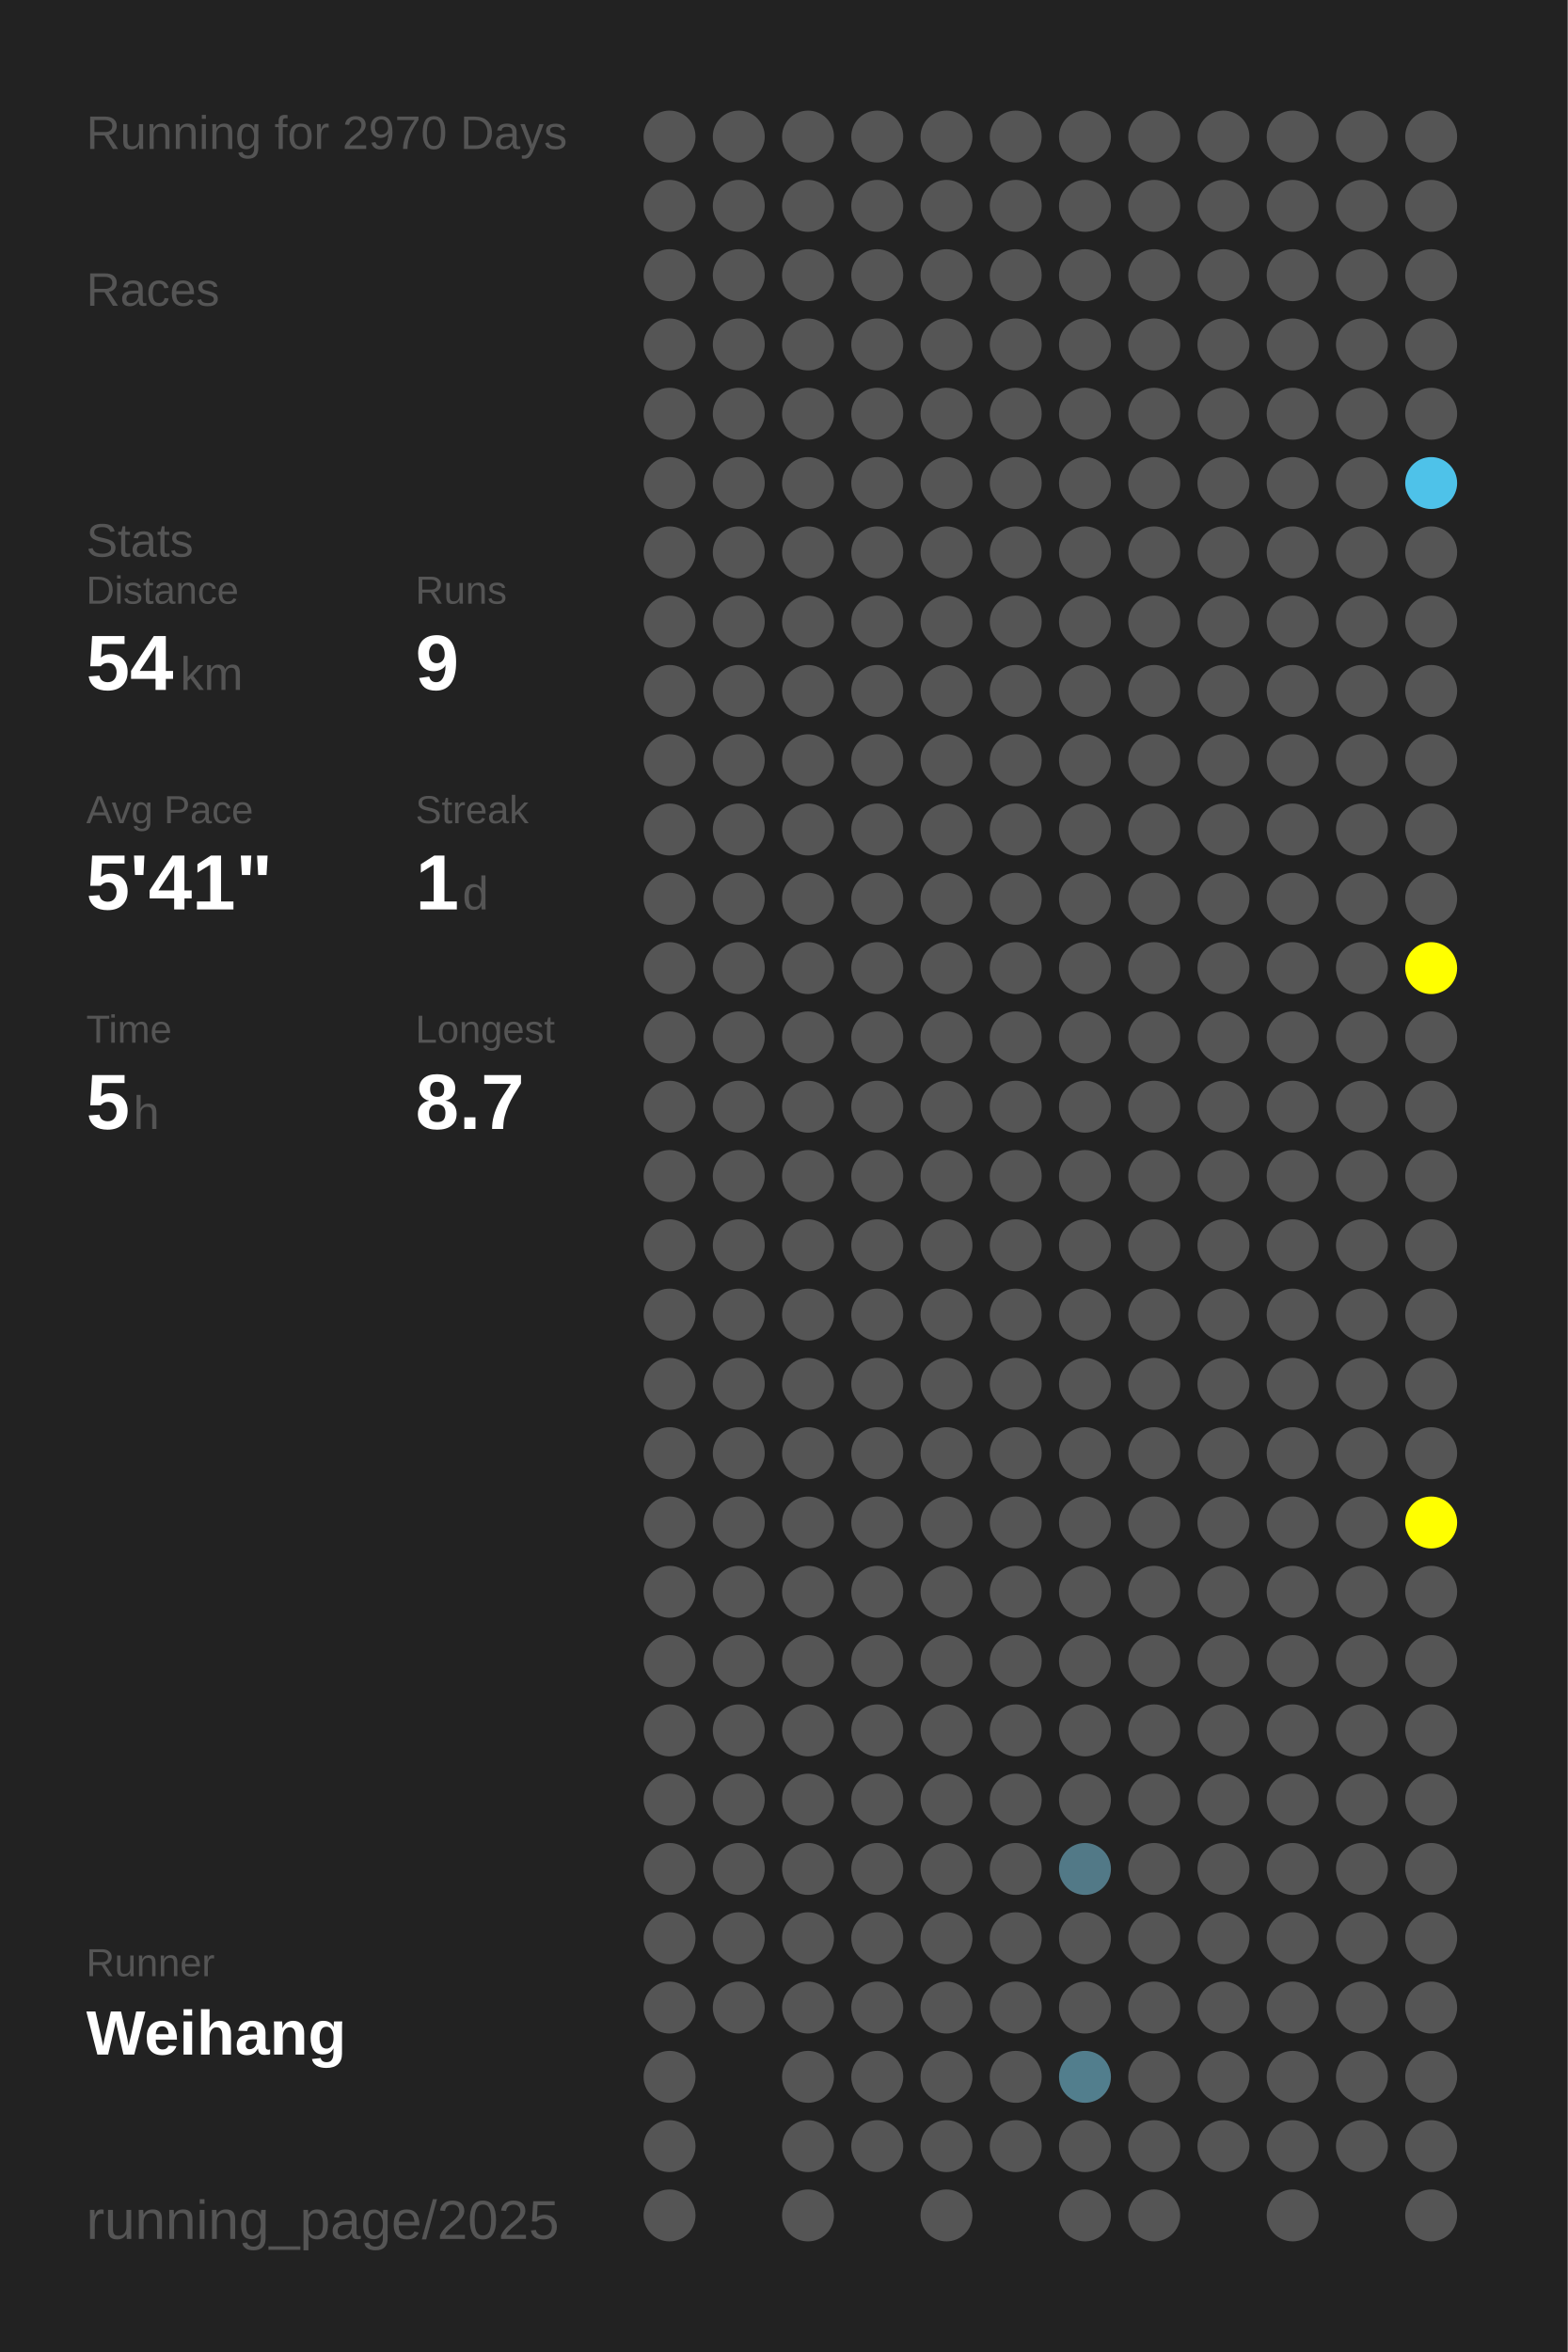
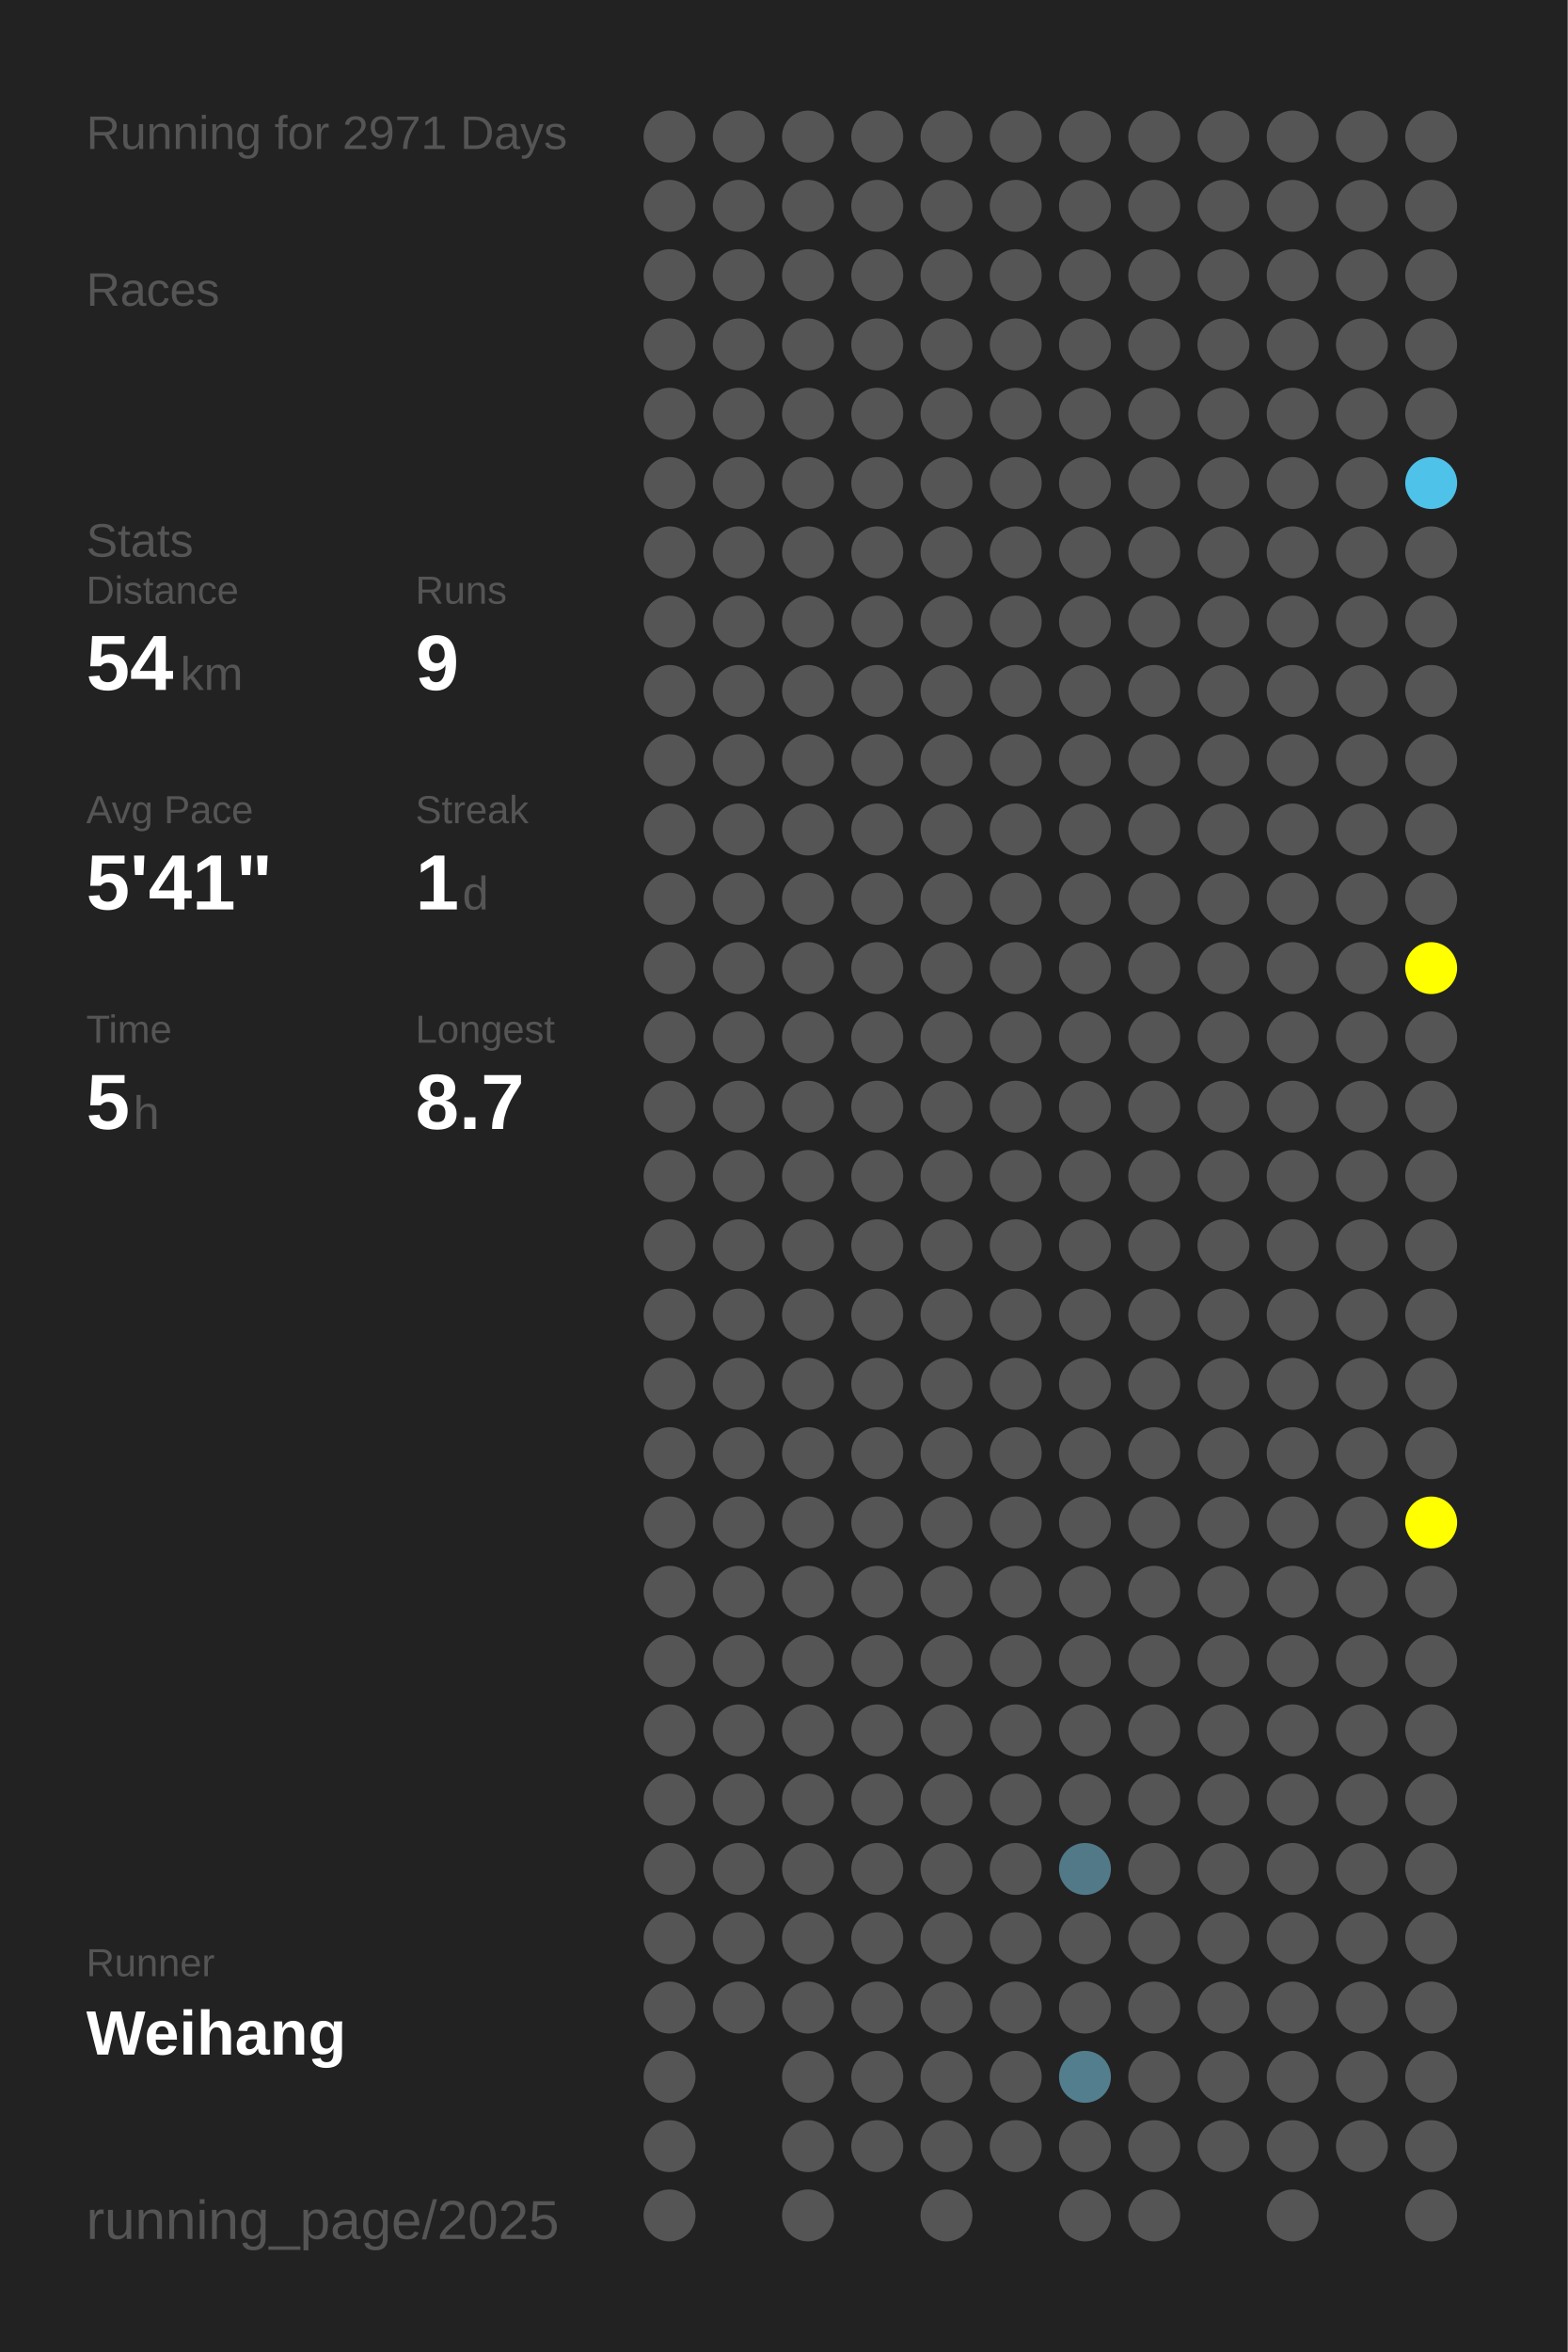
<svg xmlns="http://www.w3.org/2000/svg" baseProfile="full" height="300mm" version="1.1" viewBox="0,0,200,300" width="200mm">
  <defs />
  <rect fill="#222222" height="300" width="200" x="0" y="0" />
-   <text fill="#555555" style="font-size:6px; font-family:Arial;" x="11" y="19">Running for 2970 Days</text>
+   <text fill="#555555" style="font-size:6px; font-family:Arial;" x="11" y="19">Running for 2971 Days</text>
  <text fill="#555555" style="font-size:6px; font-family:Arial;" x="11" y="39">Races</text>
  <text fill="#555555" style="font-size:6px; font-family:Arial;" x="11" y="71">Stats</text>
  <text fill="#555555" style="font-size:5px; font-family:Arial;" x="11" y="77">Distance</text>
  <text fill="#FFFFFF" style="font-size:10px; font-family:Arial; font-weight:bold;" x="11" y="88">54</text>
  <text fill="#555555" style="font-size:6px; font-family:Arial;" x="23" y="88">km</text>
  <text fill="#555555" style="font-size:5px; font-family:Arial;" x="53" y="77">Runs</text>
  <text fill="#FFFFFF" style="font-size:10px; font-family:Arial; font-weight:bold;" x="53" y="88">9</text>
  <text fill="#555555" style="font-size:5px; font-family:Arial;" x="11" y="105">Avg Pace</text>
  <text fill="#FFFFFF" style="font-size:10px; font-family:Arial; font-weight:bold;" x="11" y="116">5'41"</text>
  <text fill="#555555" style="font-size:5px; font-family:Arial;" x="53" y="105">Streak</text>
  <text fill="#FFFFFF" style="font-size:10px; font-family:Arial; font-weight:bold;" x="53" y="116">1</text>
  <text fill="#555555" style="font-size:6px; font-family:Arial;" x="59" y="116">d</text>
  <text fill="#555555" style="font-size:5px; font-family:Arial;" x="11" y="133">Time</text>
  <text fill="#FFFFFF" style="font-size:10px; font-family:Arial; font-weight:bold;" x="11" y="144">5</text>
  <text fill="#555555" style="font-size:6px; font-family:Arial;" x="17" y="144">h</text>
  <text fill="#555555" style="font-size:5px; font-family:Arial;" x="53" y="133">Longest</text>
  <text fill="#FFFFFF" style="font-size:10px; font-family:Arial; font-weight:bold;" x="53" y="144">8.7</text>
  <text fill="#555555" style="font-size:5px; font-family:Arial;" x="11" y="252.065">Runner</text>
  <text fill="#FFFFFF" style="font-size:8px; font-family:Arial; font-weight:bold;" x="11" y="262.065">Weihang</text>
  <text fill="#555555" style="font-size:7px; font-family:Arial;" x="11" y="285.581">running_page/2025</text>
  <circle cx="85.417" cy="17.419" fill="#555555" r="3.312" />
  <circle cx="85.417" cy="26.258" fill="#555555" r="3.312" />
  <circle cx="85.417" cy="35.097" fill="#555555" r="3.312" />
  <circle cx="85.417" cy="43.935" fill="#555555" r="3.312" />
  <circle cx="85.417" cy="52.774" fill="#555555" r="3.312" />
  <circle cx="85.417" cy="61.613" fill="#555555" r="3.312" />
  <circle cx="85.417" cy="70.452" fill="#555555" r="3.312" />
  <circle cx="85.417" cy="79.29" fill="#555555" r="3.312" />
  <circle cx="85.417" cy="88.129" fill="#555555" r="3.312" />
  <circle cx="85.417" cy="96.968" fill="#555555" r="3.312" />
  <circle cx="85.417" cy="105.806" fill="#555555" r="3.312" />
  <circle cx="85.417" cy="114.645" fill="#555555" r="3.312" />
  <circle cx="85.417" cy="123.484" fill="#555555" r="3.312" />
  <circle cx="85.417" cy="132.323" fill="#555555" r="3.312" />
  <circle cx="85.417" cy="141.161" fill="#555555" r="3.312" />
  <circle cx="85.417" cy="150" fill="#555555" r="3.312" />
  <circle cx="85.417" cy="158.839" fill="#555555" r="3.312" />
  <circle cx="85.417" cy="167.677" fill="#555555" r="3.312" />
  <circle cx="85.417" cy="176.516" fill="#555555" r="3.312" />
  <circle cx="85.417" cy="185.355" fill="#555555" r="3.312" />
  <circle cx="85.417" cy="194.194" fill="#555555" r="3.312" />
  <circle cx="85.417" cy="203.032" fill="#555555" r="3.312" />
  <circle cx="85.417" cy="211.871" fill="#555555" r="3.312" />
  <circle cx="85.417" cy="220.71" fill="#555555" r="3.312" />
  <circle cx="85.417" cy="229.548" fill="#555555" r="3.312" />
  <circle cx="85.417" cy="238.387" fill="#555555" r="3.312" />
  <circle cx="85.417" cy="247.226" fill="#555555" r="3.312" />
  <circle cx="85.417" cy="256.065" fill="#555555" r="3.312" />
  <circle cx="85.417" cy="264.903" fill="#555555" r="3.312" />
  <circle cx="85.417" cy="273.742" fill="#555555" r="3.312" />
  <circle cx="85.417" cy="282.581" fill="#555555" r="3.312" />
  <circle cx="94.25" cy="17.419" fill="#555555" r="3.312" />
  <circle cx="94.25" cy="26.258" fill="#555555" r="3.312" />
  <circle cx="94.25" cy="35.097" fill="#555555" r="3.312" />
  <circle cx="94.25" cy="43.935" fill="#555555" r="3.312" />
  <circle cx="94.25" cy="52.774" fill="#555555" r="3.312" />
  <circle cx="94.25" cy="61.613" fill="#555555" r="3.312" />
  <circle cx="94.25" cy="70.452" fill="#555555" r="3.312" />
  <circle cx="94.25" cy="79.29" fill="#555555" r="3.312" />
  <circle cx="94.25" cy="88.129" fill="#555555" r="3.312" />
  <circle cx="94.25" cy="96.968" fill="#555555" r="3.312" />
  <circle cx="94.25" cy="105.806" fill="#555555" r="3.312" />
  <circle cx="94.25" cy="114.645" fill="#555555" r="3.312" />
  <circle cx="94.25" cy="123.484" fill="#555555" r="3.312" />
  <circle cx="94.25" cy="132.323" fill="#555555" r="3.312" />
  <circle cx="94.25" cy="141.161" fill="#555555" r="3.312" />
  <circle cx="94.25" cy="150" fill="#555555" r="3.312" />
  <circle cx="94.25" cy="158.839" fill="#555555" r="3.312" />
  <circle cx="94.25" cy="167.677" fill="#555555" r="3.312" />
  <circle cx="94.25" cy="176.516" fill="#555555" r="3.312" />
  <circle cx="94.25" cy="185.355" fill="#555555" r="3.312" />
  <circle cx="94.25" cy="194.194" fill="#555555" r="3.312" />
  <circle cx="94.25" cy="203.032" fill="#555555" r="3.312" />
  <circle cx="94.25" cy="211.871" fill="#555555" r="3.312" />
  <circle cx="94.25" cy="220.71" fill="#555555" r="3.312" />
  <circle cx="94.25" cy="229.548" fill="#555555" r="3.312" />
  <circle cx="94.25" cy="238.387" fill="#555555" r="3.312" />
  <circle cx="94.25" cy="247.226" fill="#555555" r="3.312" />
  <circle cx="94.25" cy="256.065" fill="#555555" r="3.312" />
  <circle cx="103.083" cy="17.419" fill="#555555" r="3.312" />
  <circle cx="103.083" cy="26.258" fill="#555555" r="3.312" />
  <circle cx="103.083" cy="35.097" fill="#555555" r="3.312" />
  <circle cx="103.083" cy="43.935" fill="#555555" r="3.312" />
  <circle cx="103.083" cy="52.774" fill="#555555" r="3.312" />
  <circle cx="103.083" cy="61.613" fill="#555555" r="3.312" />
  <circle cx="103.083" cy="70.452" fill="#555555" r="3.312" />
  <circle cx="103.083" cy="79.29" fill="#555555" r="3.312" />
  <circle cx="103.083" cy="88.129" fill="#555555" r="3.312" />
  <circle cx="103.083" cy="96.968" fill="#555555" r="3.312" />
  <circle cx="103.083" cy="105.806" fill="#555555" r="3.312" />
  <circle cx="103.083" cy="114.645" fill="#555555" r="3.312" />
  <circle cx="103.083" cy="123.484" fill="#555555" r="3.312" />
  <circle cx="103.083" cy="132.323" fill="#555555" r="3.312" />
  <circle cx="103.083" cy="141.161" fill="#555555" r="3.312" />
  <circle cx="103.083" cy="150" fill="#555555" r="3.312" />
  <circle cx="103.083" cy="158.839" fill="#555555" r="3.312" />
  <circle cx="103.083" cy="167.677" fill="#555555" r="3.312" />
  <circle cx="103.083" cy="176.516" fill="#555555" r="3.312" />
  <circle cx="103.083" cy="185.355" fill="#555555" r="3.312" />
  <circle cx="103.083" cy="194.194" fill="#555555" r="3.312" />
  <circle cx="103.083" cy="203.032" fill="#555555" r="3.312" />
  <circle cx="103.083" cy="211.871" fill="#555555" r="3.312" />
  <circle cx="103.083" cy="220.71" fill="#555555" r="3.312" />
  <circle cx="103.083" cy="229.548" fill="#555555" r="3.312" />
  <circle cx="103.083" cy="238.387" fill="#555555" r="3.312" />
  <circle cx="103.083" cy="247.226" fill="#555555" r="3.312" />
  <circle cx="103.083" cy="256.065" fill="#555555" r="3.312" />
  <circle cx="103.083" cy="264.903" fill="#555555" r="3.312" />
  <circle cx="103.083" cy="273.742" fill="#555555" r="3.312" />
  <circle cx="103.083" cy="282.581" fill="#555555" r="3.312" />
  <circle cx="111.917" cy="17.419" fill="#555555" r="3.312" />
  <circle cx="111.917" cy="26.258" fill="#555555" r="3.312" />
  <circle cx="111.917" cy="35.097" fill="#555555" r="3.312" />
  <circle cx="111.917" cy="43.935" fill="#555555" r="3.312" />
  <circle cx="111.917" cy="52.774" fill="#555555" r="3.312" />
  <circle cx="111.917" cy="61.613" fill="#555555" r="3.312" />
  <circle cx="111.917" cy="70.452" fill="#555555" r="3.312" />
  <circle cx="111.917" cy="79.29" fill="#555555" r="3.312" />
  <circle cx="111.917" cy="88.129" fill="#555555" r="3.312" />
  <circle cx="111.917" cy="96.968" fill="#555555" r="3.312" />
  <circle cx="111.917" cy="105.806" fill="#555555" r="3.312" />
  <circle cx="111.917" cy="114.645" fill="#555555" r="3.312" />
  <circle cx="111.917" cy="123.484" fill="#555555" r="3.312" />
  <circle cx="111.917" cy="132.323" fill="#555555" r="3.312" />
  <circle cx="111.917" cy="141.161" fill="#555555" r="3.312" />
  <circle cx="111.917" cy="150" fill="#555555" r="3.312" />
  <circle cx="111.917" cy="158.839" fill="#555555" r="3.312" />
  <circle cx="111.917" cy="167.677" fill="#555555" r="3.312" />
  <circle cx="111.917" cy="176.516" fill="#555555" r="3.312" />
  <circle cx="111.917" cy="185.355" fill="#555555" r="3.312" />
  <circle cx="111.917" cy="194.194" fill="#555555" r="3.312" />
  <circle cx="111.917" cy="203.032" fill="#555555" r="3.312" />
  <circle cx="111.917" cy="211.871" fill="#555555" r="3.312" />
  <circle cx="111.917" cy="220.71" fill="#555555" r="3.312" />
  <circle cx="111.917" cy="229.548" fill="#555555" r="3.312" />
  <circle cx="111.917" cy="238.387" fill="#555555" r="3.312" />
  <circle cx="111.917" cy="247.226" fill="#555555" r="3.312" />
  <circle cx="111.917" cy="256.065" fill="#555555" r="3.312" />
  <circle cx="111.917" cy="264.903" fill="#555555" r="3.312" />
  <circle cx="111.917" cy="273.742" fill="#555555" r="3.312" />
  <circle cx="120.75" cy="17.419" fill="#555555" r="3.312" />
  <circle cx="120.75" cy="26.258" fill="#555555" r="3.312" />
  <circle cx="120.75" cy="35.097" fill="#555555" r="3.312" />
  <circle cx="120.75" cy="43.935" fill="#555555" r="3.312" />
  <circle cx="120.75" cy="52.774" fill="#555555" r="3.312" />
  <circle cx="120.75" cy="61.613" fill="#555555" r="3.312" />
  <circle cx="120.75" cy="70.452" fill="#555555" r="3.312" />
  <circle cx="120.75" cy="79.29" fill="#555555" r="3.312" />
  <circle cx="120.75" cy="88.129" fill="#555555" r="3.312" />
  <circle cx="120.75" cy="96.968" fill="#555555" r="3.312" />
  <circle cx="120.75" cy="105.806" fill="#555555" r="3.312" />
  <circle cx="120.75" cy="114.645" fill="#555555" r="3.312" />
  <circle cx="120.75" cy="123.484" fill="#555555" r="3.312" />
  <circle cx="120.75" cy="132.323" fill="#555555" r="3.312" />
  <circle cx="120.75" cy="141.161" fill="#555555" r="3.312" />
  <circle cx="120.75" cy="150" fill="#555555" r="3.312" />
  <circle cx="120.75" cy="158.839" fill="#555555" r="3.312" />
  <circle cx="120.75" cy="167.677" fill="#555555" r="3.312" />
  <circle cx="120.75" cy="176.516" fill="#555555" r="3.312" />
  <circle cx="120.75" cy="185.355" fill="#555555" r="3.312" />
  <circle cx="120.75" cy="194.194" fill="#555555" r="3.312" />
  <circle cx="120.75" cy="203.032" fill="#555555" r="3.312" />
  <circle cx="120.75" cy="211.871" fill="#555555" r="3.312" />
  <circle cx="120.75" cy="220.71" fill="#555555" r="3.312" />
  <circle cx="120.75" cy="229.548" fill="#555555" r="3.312" />
  <circle cx="120.75" cy="238.387" fill="#555555" r="3.312" />
  <circle cx="120.75" cy="247.226" fill="#555555" r="3.312" />
  <circle cx="120.75" cy="256.065" fill="#555555" r="3.312" />
  <circle cx="120.75" cy="264.903" fill="#555555" r="3.312" />
  <circle cx="120.75" cy="273.742" fill="#555555" r="3.312" />
  <circle cx="120.75" cy="282.581" fill="#555555" r="3.312" />
  <circle cx="129.583" cy="17.419" fill="#555555" r="3.312" />
  <circle cx="129.583" cy="26.258" fill="#555555" r="3.312" />
  <circle cx="129.583" cy="35.097" fill="#555555" r="3.312" />
  <circle cx="129.583" cy="43.935" fill="#555555" r="3.312" />
  <circle cx="129.583" cy="52.774" fill="#555555" r="3.312" />
  <circle cx="129.583" cy="61.613" fill="#555555" r="3.312" />
  <circle cx="129.583" cy="70.452" fill="#555555" r="3.312" />
  <circle cx="129.583" cy="79.29" fill="#555555" r="3.312" />
  <circle cx="129.583" cy="88.129" fill="#555555" r="3.312" />
  <circle cx="129.583" cy="96.968" fill="#555555" r="3.312" />
  <circle cx="129.583" cy="105.806" fill="#555555" r="3.312" />
  <circle cx="129.583" cy="114.645" fill="#555555" r="3.312" />
  <circle cx="129.583" cy="123.484" fill="#555555" r="3.312" />
  <circle cx="129.583" cy="132.323" fill="#555555" r="3.312" />
  <circle cx="129.583" cy="141.161" fill="#555555" r="3.312" />
  <circle cx="129.583" cy="150" fill="#555555" r="3.312" />
  <circle cx="129.583" cy="158.839" fill="#555555" r="3.312" />
  <circle cx="129.583" cy="167.677" fill="#555555" r="3.312" />
  <circle cx="129.583" cy="176.516" fill="#555555" r="3.312" />
  <circle cx="129.583" cy="185.355" fill="#555555" r="3.312" />
  <circle cx="129.583" cy="194.194" fill="#555555" r="3.312" />
  <circle cx="129.583" cy="203.032" fill="#555555" r="3.312" />
  <circle cx="129.583" cy="211.871" fill="#555555" r="3.312" />
  <circle cx="129.583" cy="220.71" fill="#555555" r="3.312" />
  <circle cx="129.583" cy="229.548" fill="#555555" r="3.312" />
  <circle cx="129.583" cy="238.387" fill="#555555" r="3.312" />
  <circle cx="129.583" cy="247.226" fill="#555555" r="3.312" />
  <circle cx="129.583" cy="256.065" fill="#555555" r="3.312" />
  <circle cx="129.583" cy="264.903" fill="#555555" r="3.312" />
  <circle cx="129.583" cy="273.742" fill="#555555" r="3.312" />
  <circle cx="138.417" cy="17.419" fill="#555555" r="3.312" />
  <circle cx="138.417" cy="26.258" fill="#555555" r="3.312" />
  <circle cx="138.417" cy="35.097" fill="#555555" r="3.312" />
  <circle cx="138.417" cy="43.935" fill="#555555" r="3.312" />
  <circle cx="138.417" cy="52.774" fill="#555555" r="3.312" />
  <circle cx="138.417" cy="61.613" fill="#555555" r="3.312" />
  <circle cx="138.417" cy="70.452" fill="#555555" r="3.312" />
  <circle cx="138.417" cy="79.29" fill="#555555" r="3.312" />
  <circle cx="138.417" cy="88.129" fill="#555555" r="3.312" />
  <circle cx="138.417" cy="96.968" fill="#555555" r="3.312" />
  <circle cx="138.417" cy="105.806" fill="#555555" r="3.312" />
  <circle cx="138.417" cy="114.645" fill="#555555" r="3.312" />
  <circle cx="138.417" cy="123.484" fill="#555555" r="3.312" />
  <circle cx="138.417" cy="132.323" fill="#555555" r="3.312" />
  <circle cx="138.417" cy="141.161" fill="#555555" r="3.312" />
  <circle cx="138.417" cy="150" fill="#555555" r="3.312" />
  <circle cx="138.417" cy="158.839" fill="#555555" r="3.312" />
  <circle cx="138.417" cy="167.677" fill="#555555" r="3.312" />
  <circle cx="138.417" cy="176.516" fill="#555555" r="3.312" />
  <circle cx="138.417" cy="185.355" fill="#555555" r="3.312" />
  <circle cx="138.417" cy="194.194" fill="#555555" r="3.312" />
  <circle cx="138.417" cy="203.032" fill="#555555" r="3.312" />
  <circle cx="138.417" cy="211.871" fill="#555555" r="3.312" />
  <circle cx="138.417" cy="220.71" fill="#555555" r="3.312" />
  <circle cx="138.417" cy="229.548" fill="#555555" r="3.312" />
  <circle cx="138.417" cy="238.387" fill="#527987" r="3.312" />
  <circle cx="138.417" cy="247.226" fill="#555555" r="3.312" />
  <circle cx="138.417" cy="256.065" fill="#555555" r="3.312" />
  <circle cx="138.417" cy="264.903" fill="#527e8d" r="3.312" />
  <circle cx="138.417" cy="273.742" fill="#555555" r="3.312" />
  <circle cx="138.417" cy="282.581" fill="#555555" r="3.312" />
  <circle cx="147.25" cy="17.419" fill="#555555" r="3.312" />
  <circle cx="147.25" cy="26.258" fill="#555555" r="3.312" />
  <circle cx="147.25" cy="35.097" fill="#555555" r="3.312" />
  <circle cx="147.25" cy="43.935" fill="#555555" r="3.312" />
  <circle cx="147.25" cy="52.774" fill="#555555" r="3.312" />
  <circle cx="147.25" cy="61.613" fill="#555555" r="3.312" />
  <circle cx="147.25" cy="70.452" fill="#555555" r="3.312" />
  <circle cx="147.25" cy="79.29" fill="#555555" r="3.312" />
  <circle cx="147.25" cy="88.129" fill="#555555" r="3.312" />
  <circle cx="147.25" cy="96.968" fill="#555555" r="3.312" />
  <circle cx="147.25" cy="105.806" fill="#555555" r="3.312" />
  <circle cx="147.25" cy="114.645" fill="#555555" r="3.312" />
  <circle cx="147.25" cy="123.484" fill="#555555" r="3.312" />
  <circle cx="147.25" cy="132.323" fill="#555555" r="3.312" />
  <circle cx="147.25" cy="141.161" fill="#555555" r="3.312" />
  <circle cx="147.25" cy="150" fill="#555555" r="3.312" />
  <circle cx="147.25" cy="158.839" fill="#555555" r="3.312" />
  <circle cx="147.25" cy="167.677" fill="#555555" r="3.312" />
  <circle cx="147.25" cy="176.516" fill="#555555" r="3.312" />
  <circle cx="147.25" cy="185.355" fill="#555555" r="3.312" />
  <circle cx="147.25" cy="194.194" fill="#555555" r="3.312" />
  <circle cx="147.25" cy="203.032" fill="#555555" r="3.312" />
  <circle cx="147.25" cy="211.871" fill="#555555" r="3.312" />
  <circle cx="147.25" cy="220.71" fill="#555555" r="3.312" />
  <circle cx="147.25" cy="229.548" fill="#555555" r="3.312" />
  <circle cx="147.25" cy="238.387" fill="#555555" r="3.312" />
  <circle cx="147.25" cy="247.226" fill="#555555" r="3.312" />
  <circle cx="147.25" cy="256.065" fill="#555555" r="3.312" />
  <circle cx="147.25" cy="264.903" fill="#555555" r="3.312" />
  <circle cx="147.25" cy="273.742" fill="#555555" r="3.312" />
  <circle cx="147.25" cy="282.581" fill="#555555" r="3.312" />
  <circle cx="156.083" cy="17.419" fill="#555555" r="3.312" />
  <circle cx="156.083" cy="26.258" fill="#555555" r="3.312" />
  <circle cx="156.083" cy="35.097" fill="#555555" r="3.312" />
  <circle cx="156.083" cy="43.935" fill="#555555" r="3.312" />
  <circle cx="156.083" cy="52.774" fill="#555555" r="3.312" />
  <circle cx="156.083" cy="61.613" fill="#555555" r="3.312" />
  <circle cx="156.083" cy="70.452" fill="#555555" r="3.312" />
  <circle cx="156.083" cy="79.29" fill="#555555" r="3.312" />
  <circle cx="156.083" cy="88.129" fill="#555555" r="3.312" />
  <circle cx="156.083" cy="96.968" fill="#555555" r="3.312" />
  <circle cx="156.083" cy="105.806" fill="#555555" r="3.312" />
  <circle cx="156.083" cy="114.645" fill="#555555" r="3.312" />
  <circle cx="156.083" cy="123.484" fill="#555555" r="3.312" />
  <circle cx="156.083" cy="132.323" fill="#555555" r="3.312" />
  <circle cx="156.083" cy="141.161" fill="#555555" r="3.312" />
  <circle cx="156.083" cy="150" fill="#555555" r="3.312" />
  <circle cx="156.083" cy="158.839" fill="#555555" r="3.312" />
  <circle cx="156.083" cy="167.677" fill="#555555" r="3.312" />
  <circle cx="156.083" cy="176.516" fill="#555555" r="3.312" />
  <circle cx="156.083" cy="185.355" fill="#555555" r="3.312" />
  <circle cx="156.083" cy="194.194" fill="#555555" r="3.312" />
  <circle cx="156.083" cy="203.032" fill="#555555" r="3.312" />
  <circle cx="156.083" cy="211.871" fill="#555555" r="3.312" />
  <circle cx="156.083" cy="220.71" fill="#555555" r="3.312" />
  <circle cx="156.083" cy="229.548" fill="#555555" r="3.312" />
  <circle cx="156.083" cy="238.387" fill="#555555" r="3.312" />
  <circle cx="156.083" cy="247.226" fill="#555555" r="3.312" />
  <circle cx="156.083" cy="256.065" fill="#555555" r="3.312" />
  <circle cx="156.083" cy="264.903" fill="#555555" r="3.312" />
  <circle cx="156.083" cy="273.742" fill="#555555" r="3.312" />
  <circle cx="164.917" cy="17.419" fill="#555555" r="3.312" />
  <circle cx="164.917" cy="26.258" fill="#555555" r="3.312" />
  <circle cx="164.917" cy="35.097" fill="#555555" r="3.312" />
  <circle cx="164.917" cy="43.935" fill="#555555" r="3.312" />
  <circle cx="164.917" cy="52.774" fill="#555555" r="3.312" />
  <circle cx="164.917" cy="61.613" fill="#555555" r="3.312" />
  <circle cx="164.917" cy="70.452" fill="#555555" r="3.312" />
  <circle cx="164.917" cy="79.29" fill="#555555" r="3.312" />
  <circle cx="164.917" cy="88.129" fill="#555555" r="3.312" />
  <circle cx="164.917" cy="96.968" fill="#555555" r="3.312" />
  <circle cx="164.917" cy="105.806" fill="#555555" r="3.312" />
  <circle cx="164.917" cy="114.645" fill="#555555" r="3.312" />
  <circle cx="164.917" cy="123.484" fill="#555555" r="3.312" />
  <circle cx="164.917" cy="132.323" fill="#555555" r="3.312" />
  <circle cx="164.917" cy="141.161" fill="#555555" r="3.312" />
  <circle cx="164.917" cy="150" fill="#555555" r="3.312" />
  <circle cx="164.917" cy="158.839" fill="#555555" r="3.312" />
  <circle cx="164.917" cy="167.677" fill="#555555" r="3.312" />
  <circle cx="164.917" cy="176.516" fill="#555555" r="3.312" />
  <circle cx="164.917" cy="185.355" fill="#555555" r="3.312" />
  <circle cx="164.917" cy="194.194" fill="#555555" r="3.312" />
  <circle cx="164.917" cy="203.032" fill="#555555" r="3.312" />
  <circle cx="164.917" cy="211.871" fill="#555555" r="3.312" />
  <circle cx="164.917" cy="220.71" fill="#555555" r="3.312" />
  <circle cx="164.917" cy="229.548" fill="#555555" r="3.312" />
  <circle cx="164.917" cy="238.387" fill="#555555" r="3.312" />
  <circle cx="164.917" cy="247.226" fill="#555555" r="3.312" />
  <circle cx="164.917" cy="256.065" fill="#555555" r="3.312" />
  <circle cx="164.917" cy="264.903" fill="#555555" r="3.312" />
  <circle cx="164.917" cy="273.742" fill="#555555" r="3.312" />
  <circle cx="164.917" cy="282.581" fill="#555555" r="3.312" />
  <circle cx="173.75" cy="17.419" fill="#555555" r="3.312" />
  <circle cx="173.75" cy="26.258" fill="#555555" r="3.312" />
  <circle cx="173.75" cy="35.097" fill="#555555" r="3.312" />
  <circle cx="173.75" cy="43.935" fill="#555555" r="3.312" />
  <circle cx="173.75" cy="52.774" fill="#555555" r="3.312" />
  <circle cx="173.75" cy="61.613" fill="#555555" r="3.312" />
  <circle cx="173.75" cy="70.452" fill="#555555" r="3.312" />
  <circle cx="173.75" cy="79.29" fill="#555555" r="3.312" />
  <circle cx="173.75" cy="88.129" fill="#555555" r="3.312" />
  <circle cx="173.75" cy="96.968" fill="#555555" r="3.312" />
  <circle cx="173.75" cy="105.806" fill="#555555" r="3.312" />
  <circle cx="173.75" cy="114.645" fill="#555555" r="3.312" />
  <circle cx="173.75" cy="123.484" fill="#555555" r="3.312" />
  <circle cx="173.75" cy="132.323" fill="#555555" r="3.312" />
  <circle cx="173.75" cy="141.161" fill="#555555" r="3.312" />
  <circle cx="173.75" cy="150" fill="#555555" r="3.312" />
  <circle cx="173.75" cy="158.839" fill="#555555" r="3.312" />
  <circle cx="173.75" cy="167.677" fill="#555555" r="3.312" />
  <circle cx="173.75" cy="176.516" fill="#555555" r="3.312" />
  <circle cx="173.75" cy="185.355" fill="#555555" r="3.312" />
  <circle cx="173.75" cy="194.194" fill="#555555" r="3.312" />
  <circle cx="173.75" cy="203.032" fill="#555555" r="3.312" />
  <circle cx="173.75" cy="211.871" fill="#555555" r="3.312" />
  <circle cx="173.75" cy="220.71" fill="#555555" r="3.312" />
  <circle cx="173.75" cy="229.548" fill="#555555" r="3.312" />
  <circle cx="173.75" cy="238.387" fill="#555555" r="3.312" />
  <circle cx="173.75" cy="247.226" fill="#555555" r="3.312" />
  <circle cx="173.75" cy="256.065" fill="#555555" r="3.312" />
  <circle cx="173.75" cy="264.903" fill="#555555" r="3.312" />
  <circle cx="173.75" cy="273.742" fill="#555555" r="3.312" />
  <circle cx="182.583" cy="17.419" fill="#555555" r="3.312" />
  <circle cx="182.583" cy="26.258" fill="#555555" r="3.312" />
  <circle cx="182.583" cy="35.097" fill="#555555" r="3.312" />
  <circle cx="182.583" cy="43.935" fill="#555555" r="3.312" />
  <circle cx="182.583" cy="52.774" fill="#555555" r="3.312" />
  <circle cx="182.583" cy="61.613" fill="#4ec2e9" r="3.312" />
  <circle cx="182.583" cy="70.452" fill="#555555" r="3.312" />
  <circle cx="182.583" cy="79.29" fill="#555555" r="3.312" />
  <circle cx="182.583" cy="88.129" fill="#555555" r="3.312" />
  <circle cx="182.583" cy="96.968" fill="#555555" r="3.312" />
  <circle cx="182.583" cy="105.806" fill="#555555" r="3.312" />
  <circle cx="182.583" cy="114.645" fill="#555555" r="3.312" />
  <circle cx="182.583" cy="123.484" fill="#FFFF00" r="3.312" />
  <circle cx="182.583" cy="132.323" fill="#555555" r="3.312" />
  <circle cx="182.583" cy="141.161" fill="#555555" r="3.312" />
  <circle cx="182.583" cy="150" fill="#555555" r="3.312" />
  <circle cx="182.583" cy="158.839" fill="#555555" r="3.312" />
  <circle cx="182.583" cy="167.677" fill="#555555" r="3.312" />
  <circle cx="182.583" cy="176.516" fill="#555555" r="3.312" />
  <circle cx="182.583" cy="185.355" fill="#555555" r="3.312" />
  <circle cx="182.583" cy="194.194" fill="#FFFF00" r="3.312" />
  <circle cx="182.583" cy="203.032" fill="#555555" r="3.312" />
  <circle cx="182.583" cy="211.871" fill="#555555" r="3.312" />
  <circle cx="182.583" cy="220.71" fill="#555555" r="3.312" />
  <circle cx="182.583" cy="229.548" fill="#555555" r="3.312" />
  <circle cx="182.583" cy="238.387" fill="#555555" r="3.312" />
  <circle cx="182.583" cy="247.226" fill="#555555" r="3.312" />
  <circle cx="182.583" cy="256.065" fill="#555555" r="3.312" />
  <circle cx="182.583" cy="264.903" fill="#555555" r="3.312" />
  <circle cx="182.583" cy="273.742" fill="#555555" r="3.312" />
  <circle cx="182.583" cy="282.581" fill="#555555" r="3.312" />
</svg>
